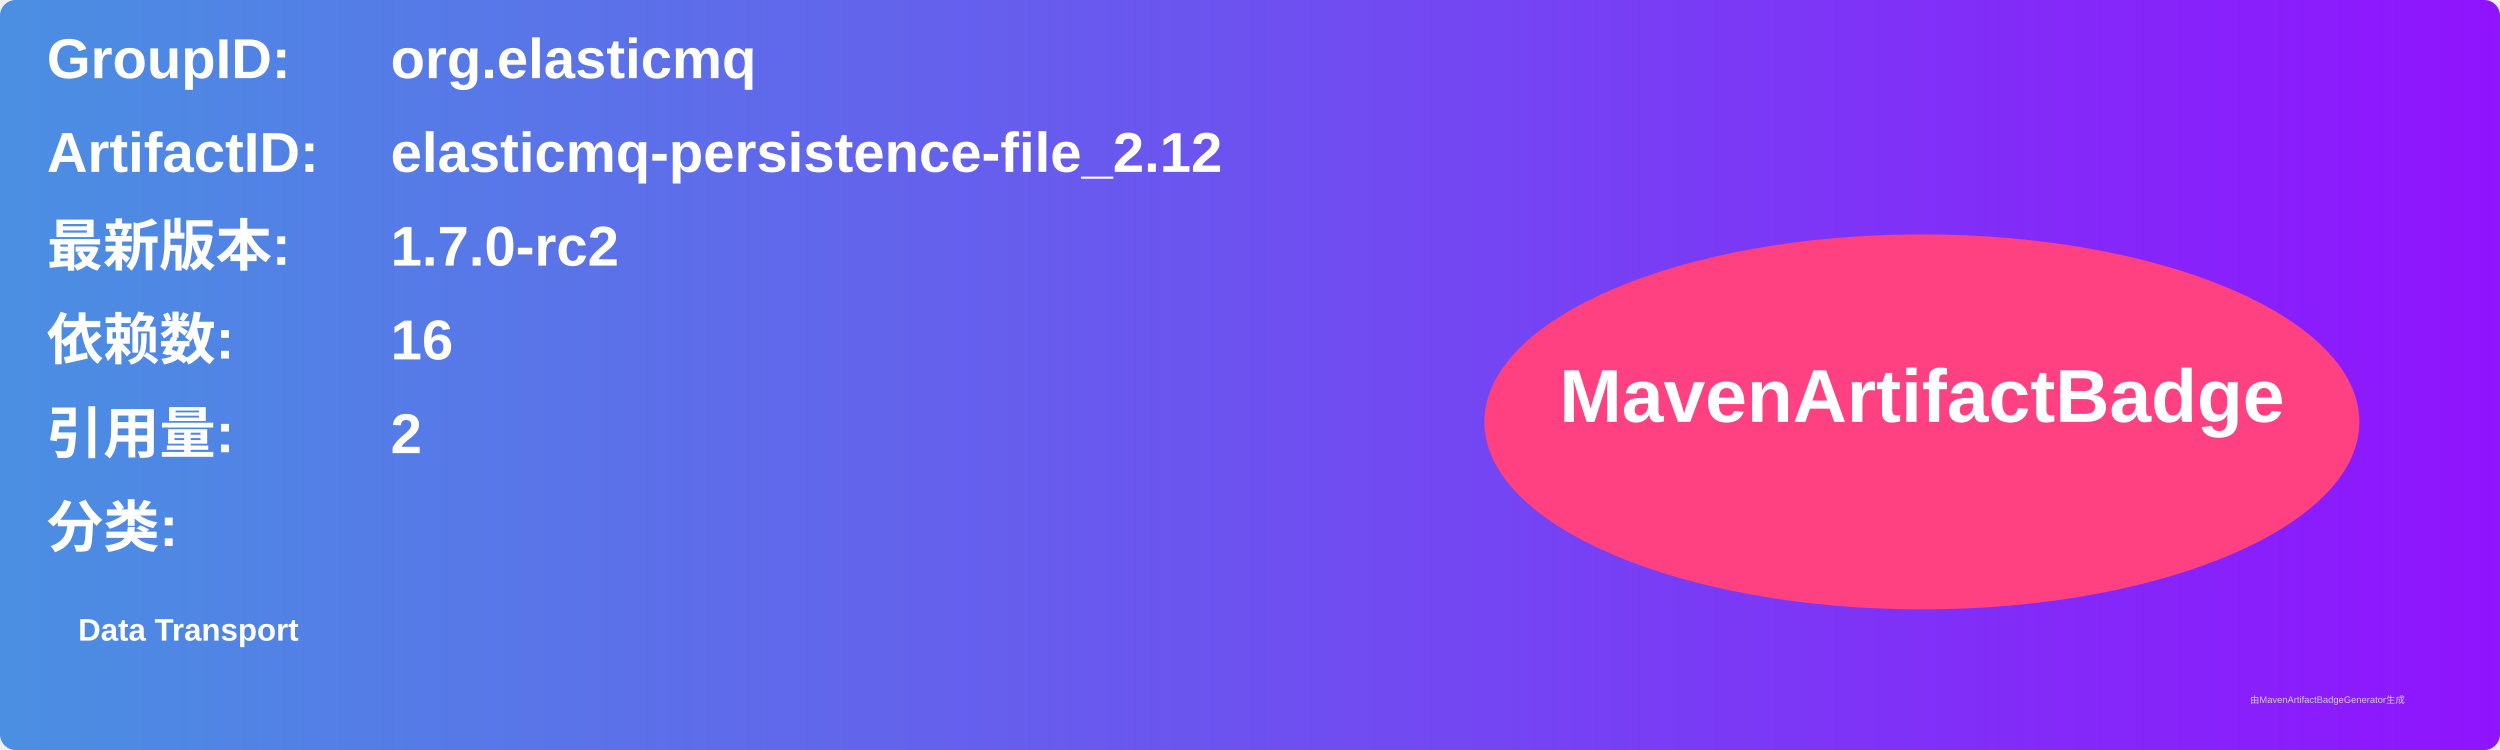
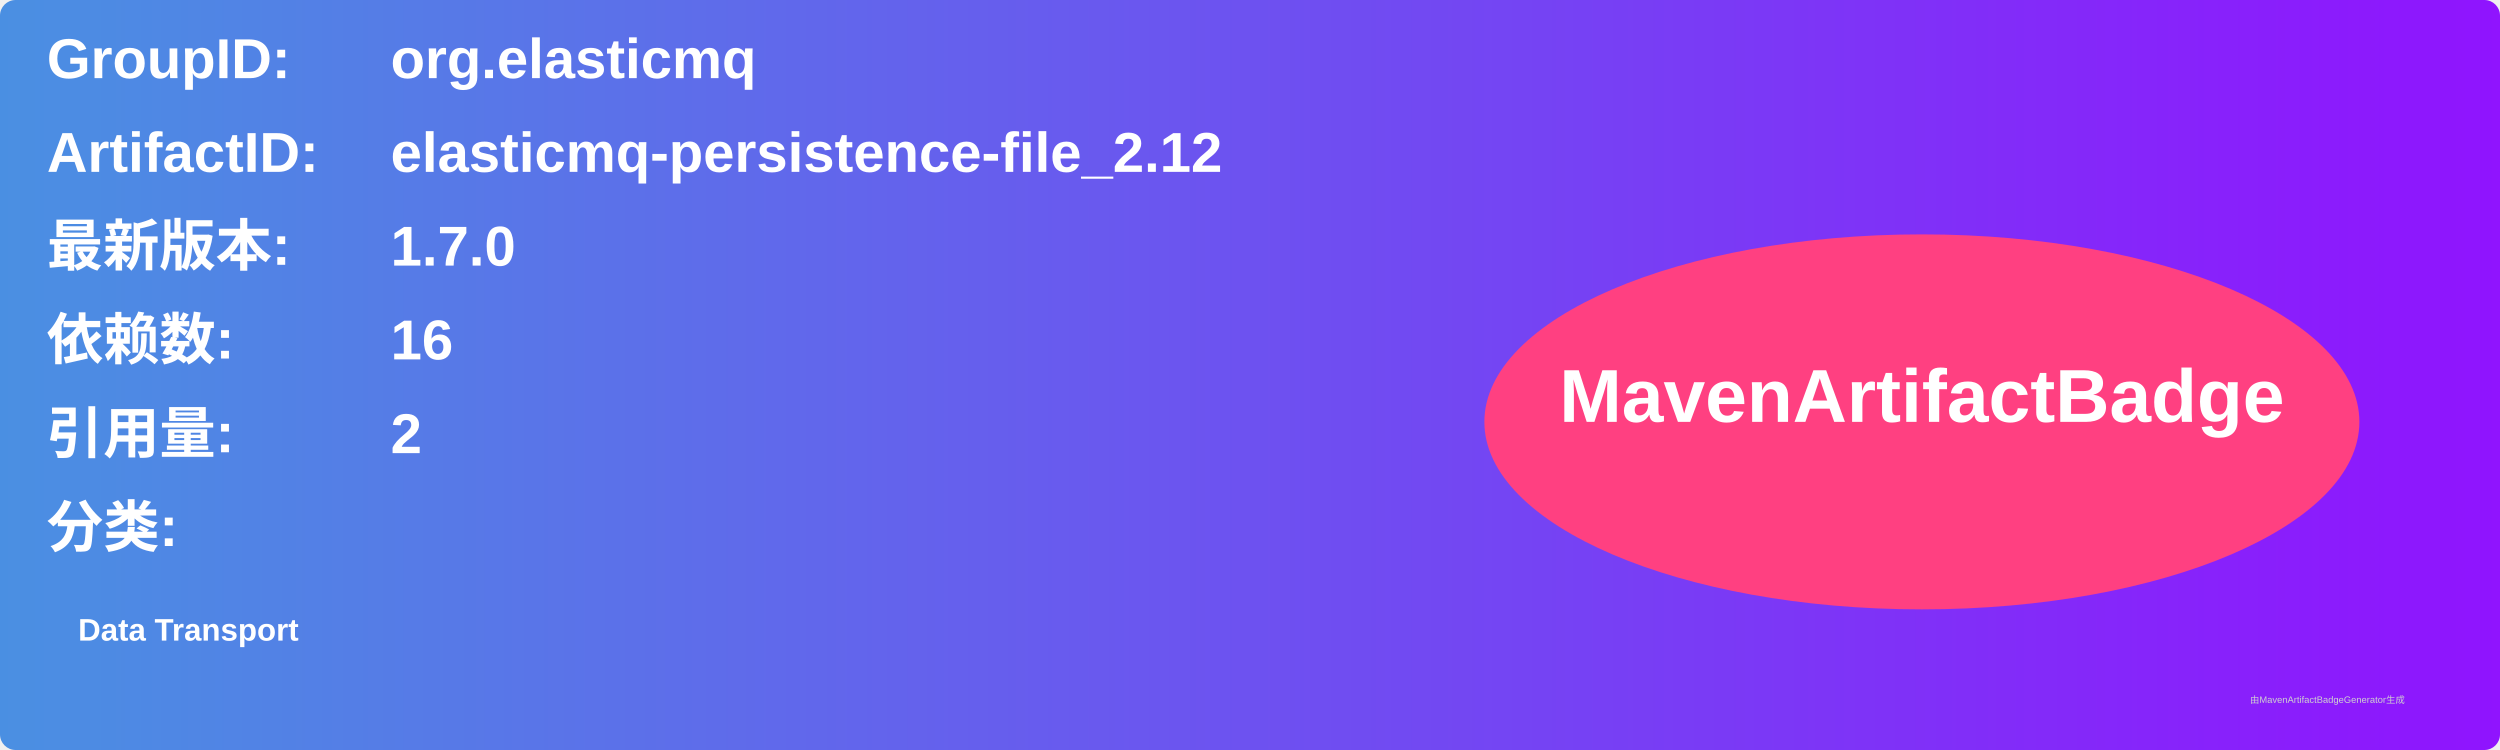
<svg xmlns="http://www.w3.org/2000/svg" width="800" height="240" viewBox="0 0 800 240">
  <linearGradient id="grad" x1="0%" y1="0%" x2="100%" y2="0%">
    <stop offset="0%" stop-color="#4a90e2" />
    <stop offset="100%" stop-color="#9013fe" />
  </linearGradient>
  <rect width="100%" height="100%" rx="5" ry="5" fill="url(#grad)" />
  <g transform="translate(15, 15)">
    <text x="0" y="10" font-family="Arial" font-size="18" fill="white" font-weight="bold" width="260">GroupID:</text>
    <text x="110" y="10" font-family="Arial" font-size="18" fill="white" font-weight="bold" width="460">org.elasticmq</text>
    <text x="0" y="40" font-family="Arial" font-size="18" fill="white" font-weight="bold" width="260">ArtifactID:</text>
    <text x="110" y="40" font-family="Arial" font-size="18" fill="white" font-weight="bold" width="460">elasticmq-persistence-file_2.12</text>
    <text x="0" y="70" font-family="Arial" font-size="18" fill="white" font-weight="bold">最新版本:</text>
    <text x="110" y="70" font-family="Arial" font-size="18" fill="white" font-weight="bold">
-       <tspan font-weight="bold">1.7.0-rc2</tspan>
+       <tspan font-weight="bold">1.7.0</tspan>
    </text>
    <text x="0" y="100" font-family="Arial" font-size="18" fill="white" font-weight="bold">依赖数: </text>
    <text x="110" y="100" font-family="Arial" font-size="18" fill="white">
      <tspan font-weight="bold">16</tspan>
    </text>
    <text x="0" y="130" font-family="Arial" font-size="18" fill="white" font-weight="bold">引用量: </text>
    <text x="110" y="130" font-family="Arial" font-size="18" fill="white">
      <tspan font-weight="bold">2</tspan>
    </text>
    <text x="0" y="160" font-family="Arial" font-size="18" fill="white" font-weight="bold">分类:</text>
    <text x="10" y="190" font-family="Arial" font-size="10" fill="white">
      <tspan font-weight="bold">Data Transport</tspan>
    </text>
    <ellipse cx="600" cy="120" rx="140" ry="60" fill="#ff4081" />
    <text x="600" y="120" text-anchor="middle" font-family="Arial" font-size="24" fill="white" font-weight="bold">MavenArtifactBadge</text>
  </g>
  <text x="720" y="225" font-family="Arial" font-size="3" fill="#d0d0d0">由MavenArtifactBadgeGenerator生成</text>
</svg>
